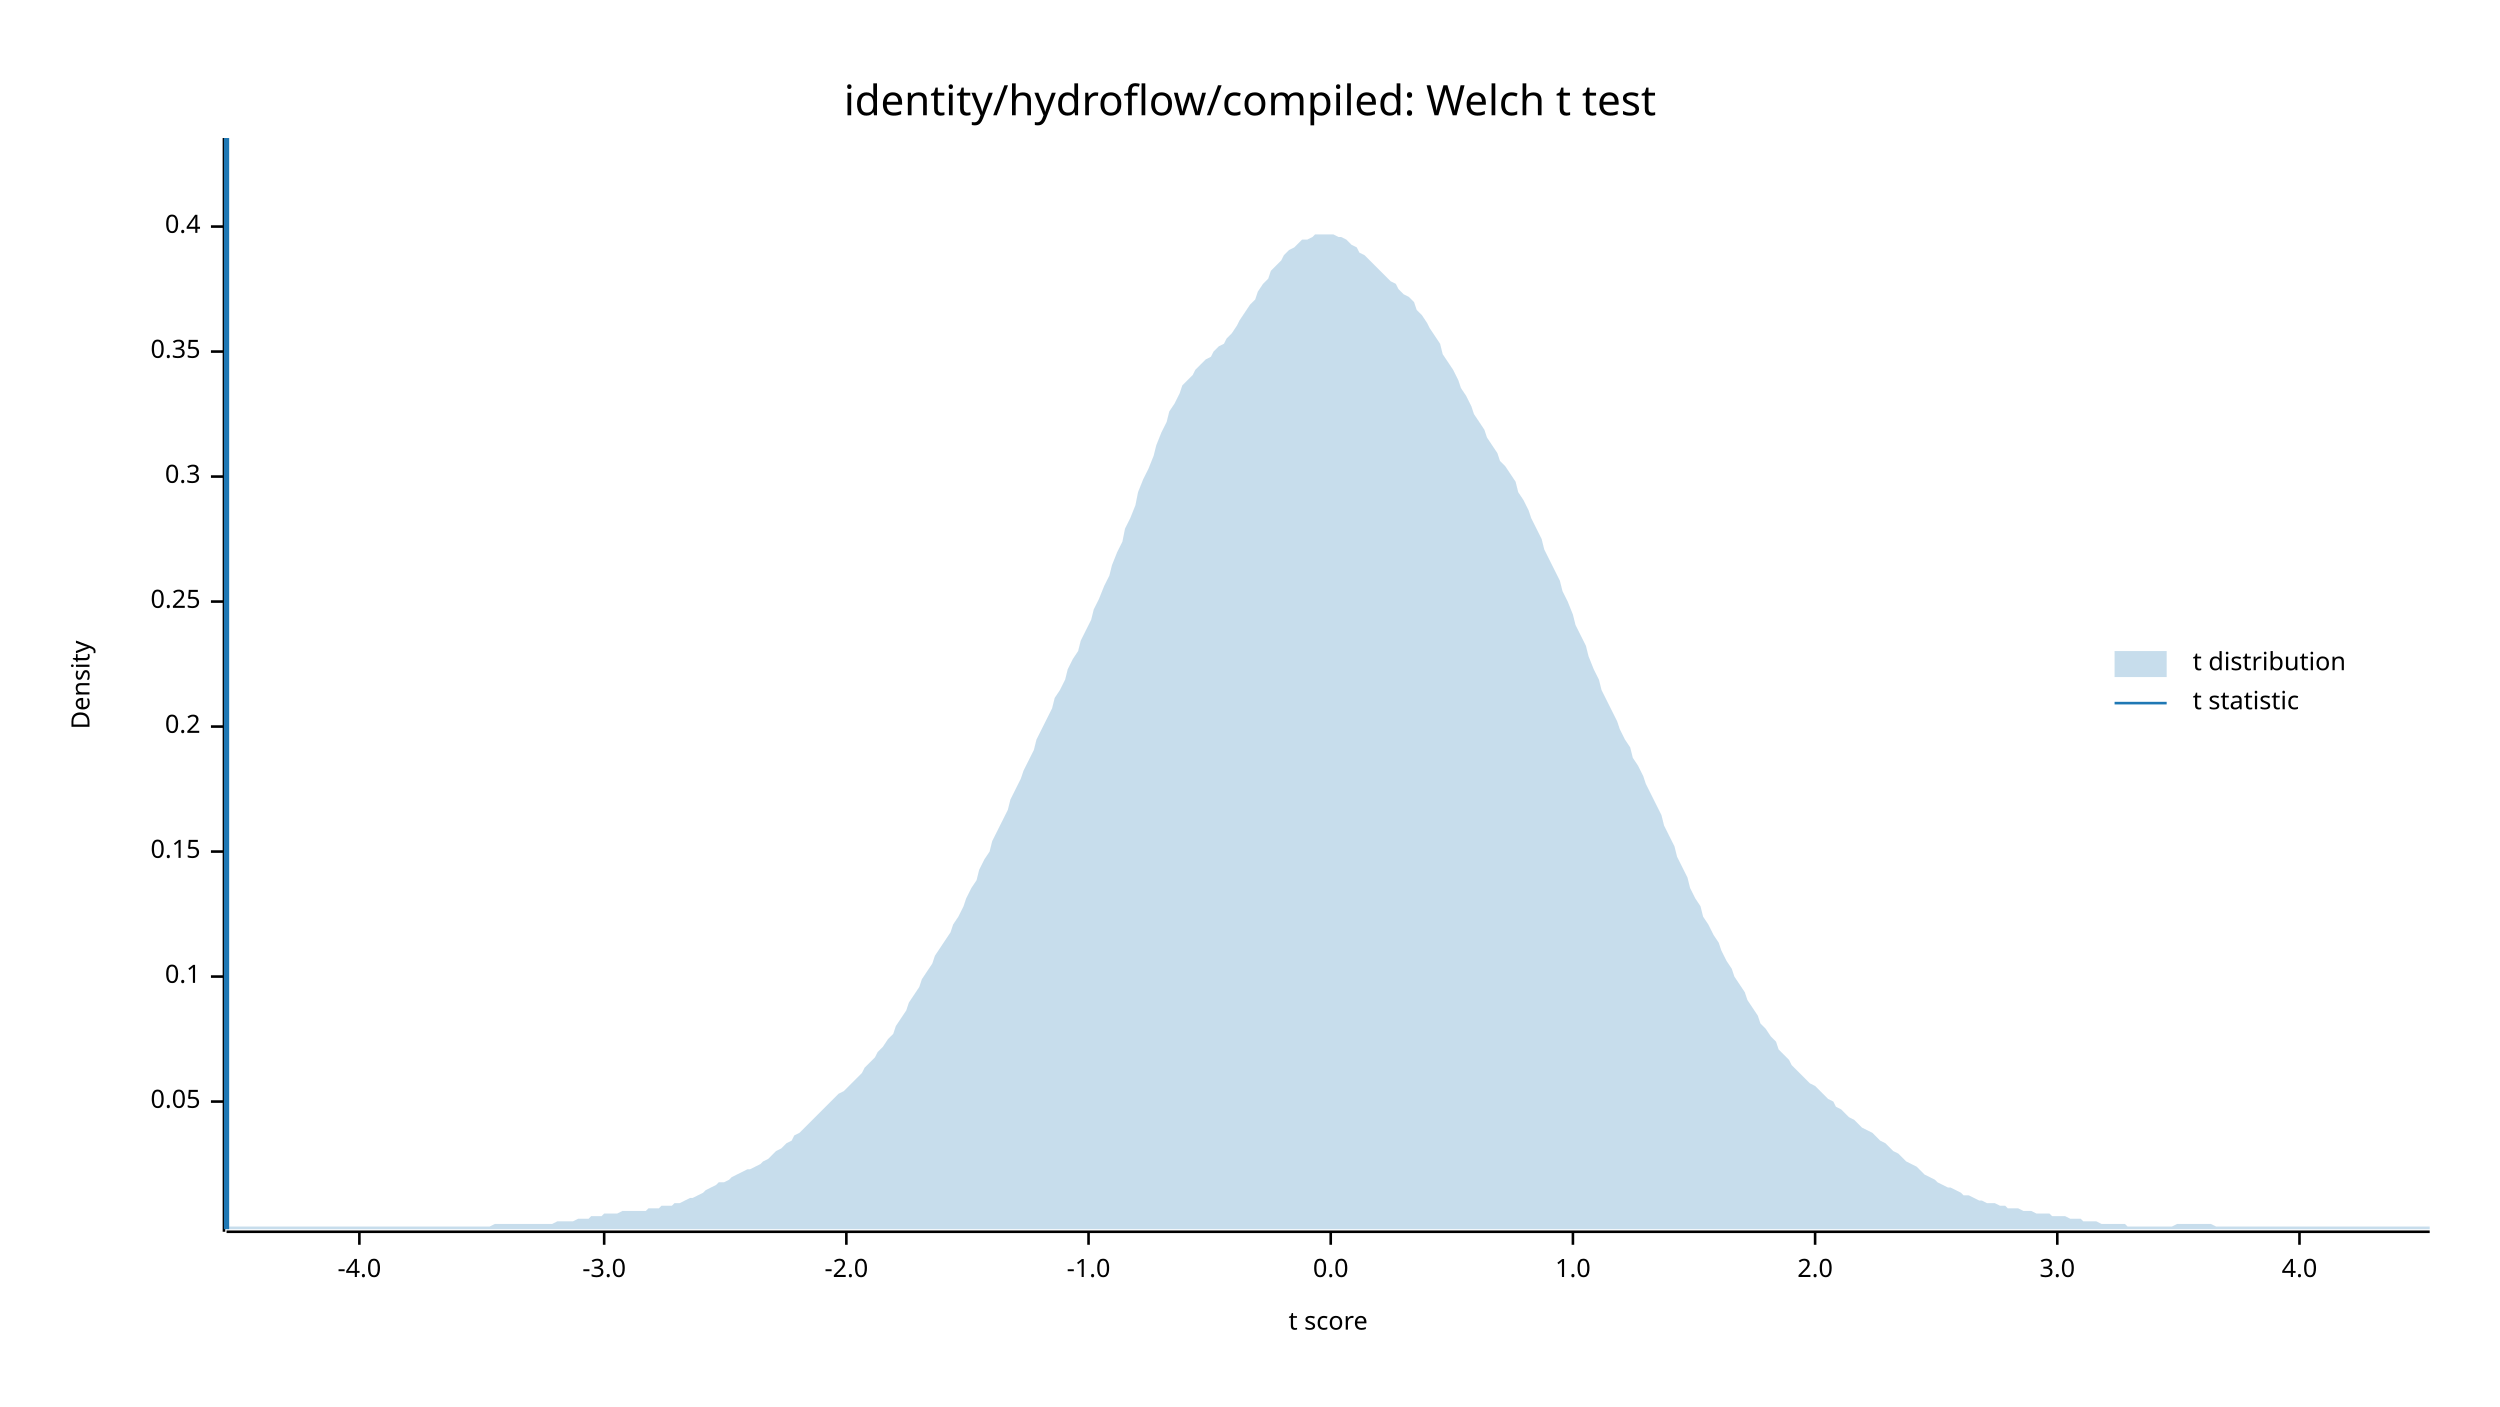
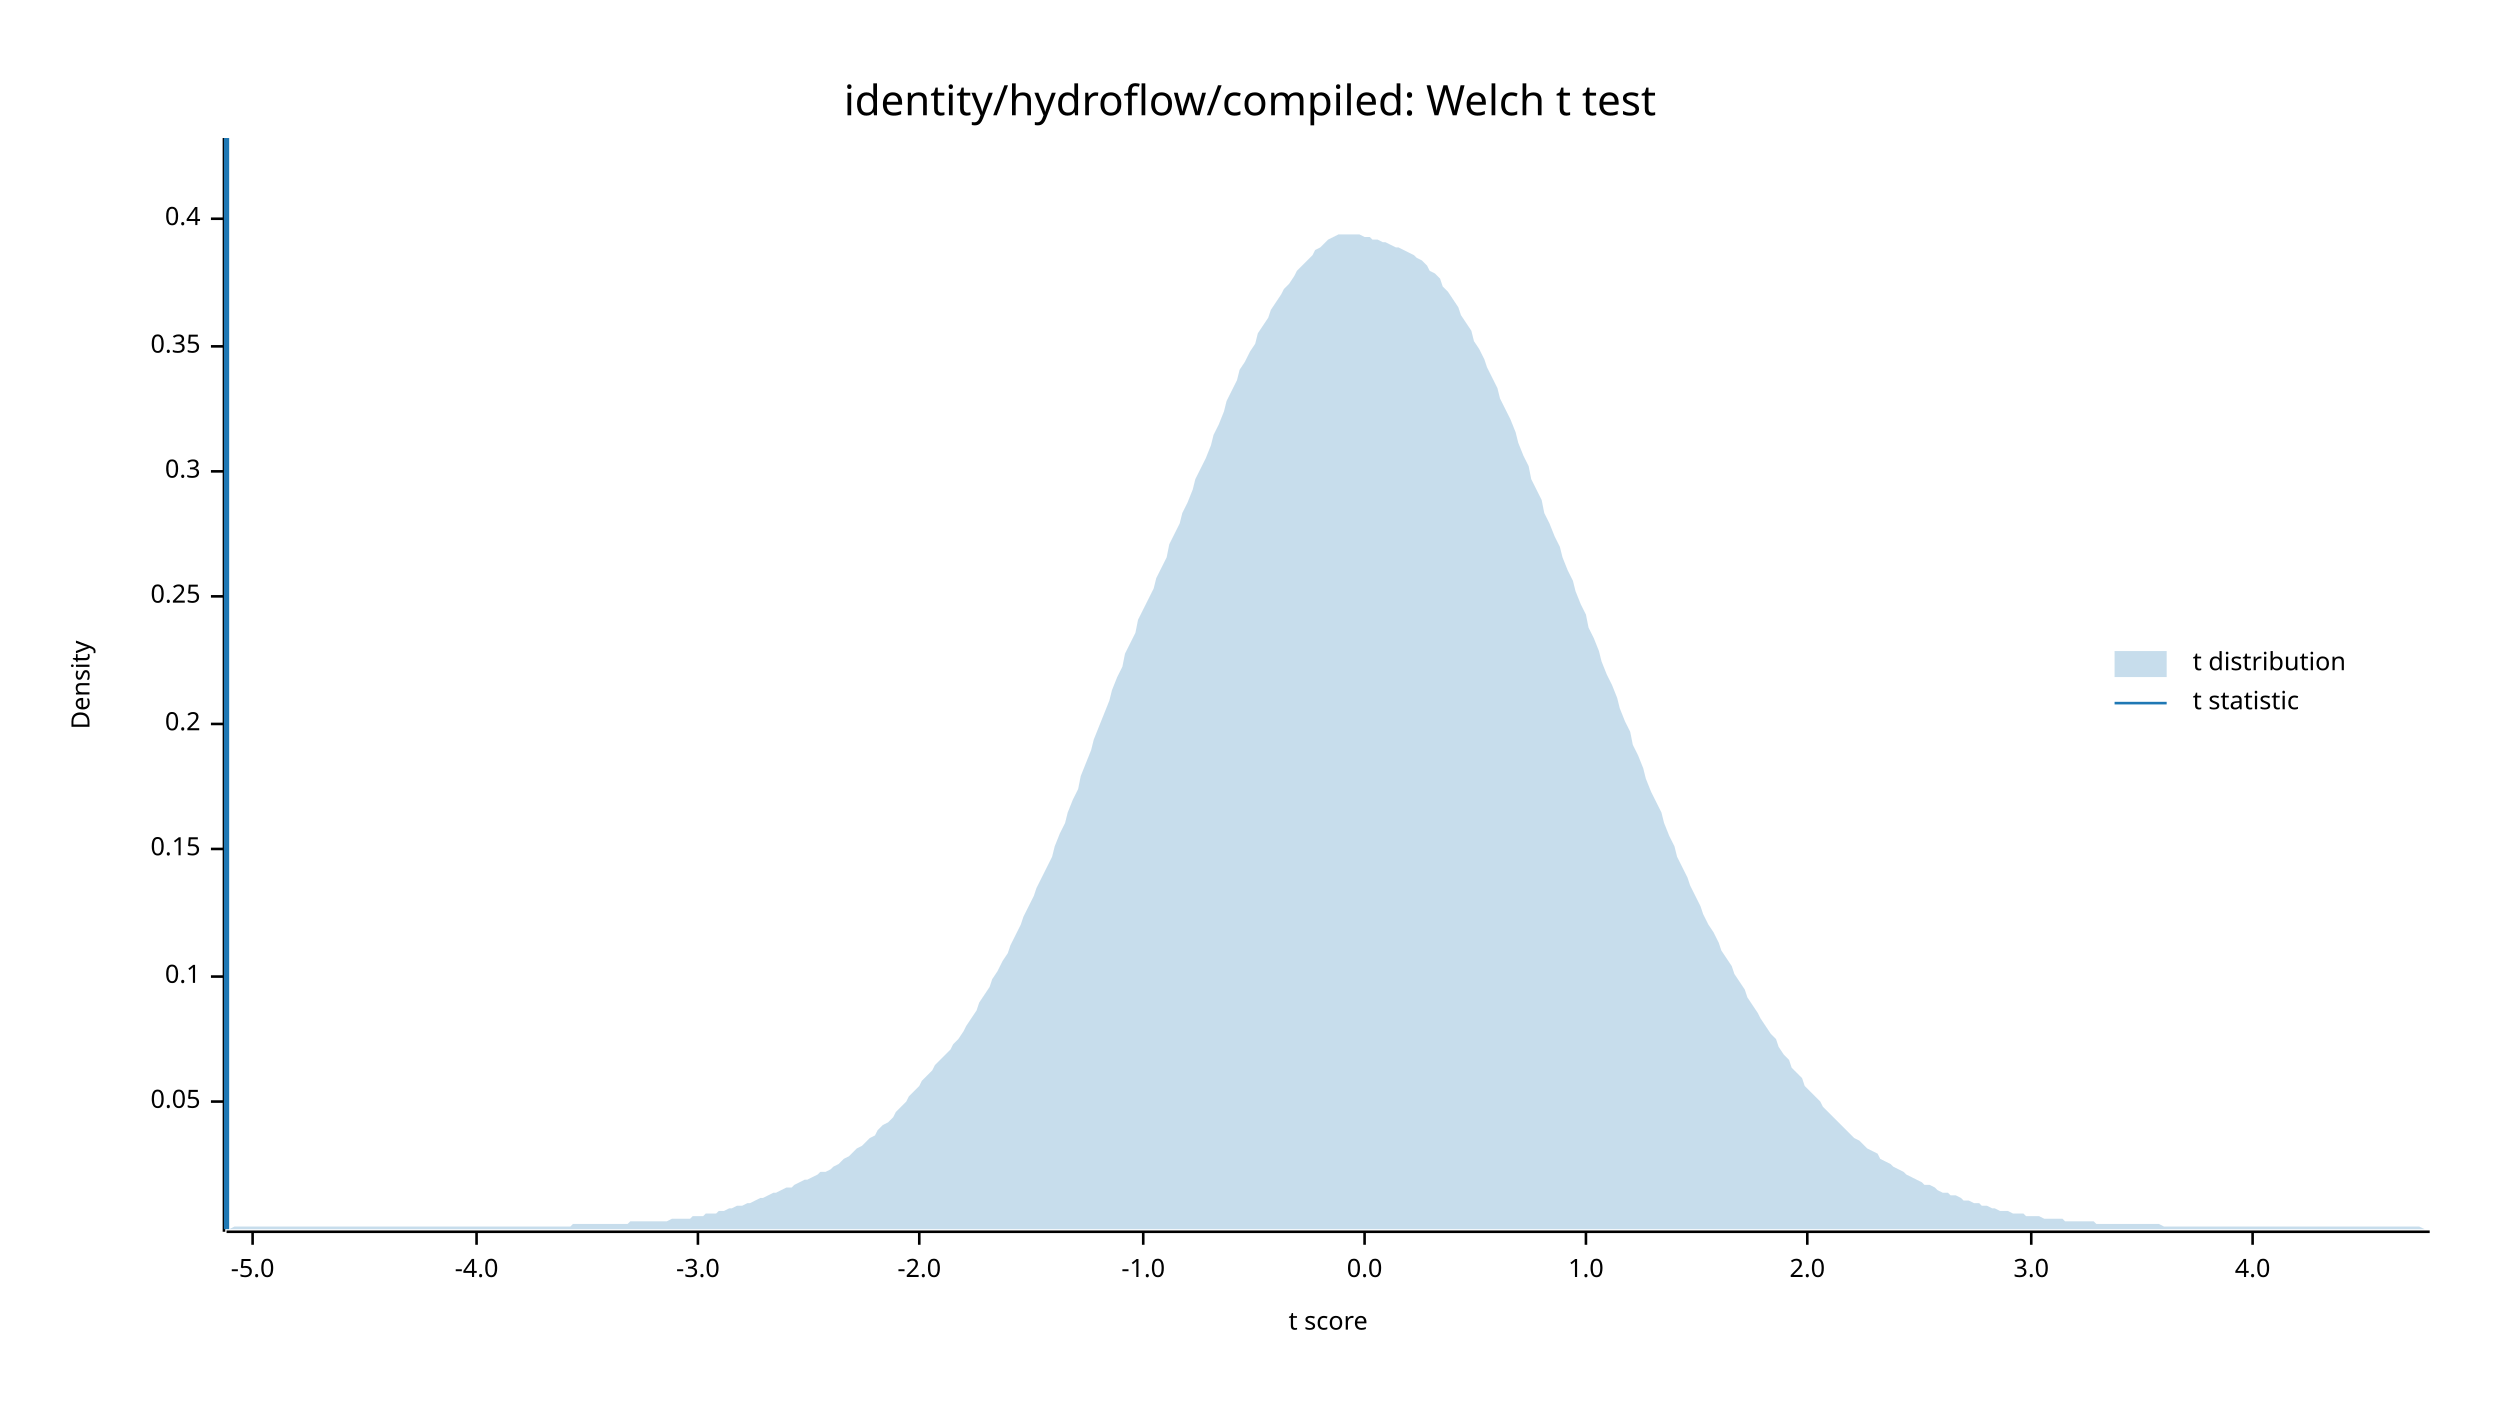
<svg xmlns="http://www.w3.org/2000/svg" width="960" height="540" viewBox="0 0 960 540">
  <text x="480" y="32" dy="0.76em" text-anchor="middle" font-family="sans-serif" font-size="16.129" opacity="1" fill="#000000">
identity/hydroflow/compiled: Welch t test
</text>
  <text x="27" y="263" dy="0.76em" text-anchor="middle" font-family="sans-serif" font-size="9.677" opacity="1" fill="#000000" transform="rotate(270, 27, 263)">
Density
</text>
  <text x="510" y="513" dy="-0.5ex" text-anchor="middle" font-family="sans-serif" font-size="9.677" opacity="1" fill="#000000">
t score
</text>
  <polyline fill="none" opacity="1" stroke="#000000" stroke-width="1" points="86,53 86,473 " />
  <text x="77" y="423" dy="0.5ex" text-anchor="end" font-family="sans-serif" font-size="9.677" opacity="1" fill="#000000">
0.05
</text>
  <polyline fill="none" opacity="1" stroke="#000000" stroke-width="1" points="81,423 86,423 " />
  <text x="77" y="375" dy="0.5ex" text-anchor="end" font-family="sans-serif" font-size="9.677" opacity="1" fill="#000000">
0.1
</text>
  <polyline fill="none" opacity="1" stroke="#000000" stroke-width="1" points="81,375 86,375 " />
-   <text x="77" y="327" dy="0.5ex" text-anchor="end" font-family="sans-serif" font-size="9.677" opacity="1" fill="#000000">
+   <text x="77" y="326" dy="0.5ex" text-anchor="end" font-family="sans-serif" font-size="9.677" opacity="1" fill="#000000">
0.15
</text>
-   <polyline fill="none" opacity="1" stroke="#000000" stroke-width="1" points="81,327 86,327 " />
-   <text x="77" y="279" dy="0.5ex" text-anchor="end" font-family="sans-serif" font-size="9.677" opacity="1" fill="#000000">
+   <polyline fill="none" opacity="1" stroke="#000000" stroke-width="1" points="81,326 86,326 " />
+   <text x="77" y="278" dy="0.5ex" text-anchor="end" font-family="sans-serif" font-size="9.677" opacity="1" fill="#000000">
0.2
</text>
-   <polyline fill="none" opacity="1" stroke="#000000" stroke-width="1" points="81,279 86,279 " />
-   <text x="77" y="231" dy="0.5ex" text-anchor="end" font-family="sans-serif" font-size="9.677" opacity="1" fill="#000000">
+   <polyline fill="none" opacity="1" stroke="#000000" stroke-width="1" points="81,278 86,278 " />
+   <text x="77" y="229" dy="0.5ex" text-anchor="end" font-family="sans-serif" font-size="9.677" opacity="1" fill="#000000">
0.25
</text>
-   <polyline fill="none" opacity="1" stroke="#000000" stroke-width="1" points="81,231 86,231 " />
-   <text x="77" y="183" dy="0.5ex" text-anchor="end" font-family="sans-serif" font-size="9.677" opacity="1" fill="#000000">
+   <polyline fill="none" opacity="1" stroke="#000000" stroke-width="1" points="81,229 86,229 " />
+   <text x="77" y="181" dy="0.5ex" text-anchor="end" font-family="sans-serif" font-size="9.677" opacity="1" fill="#000000">
0.3
</text>
-   <polyline fill="none" opacity="1" stroke="#000000" stroke-width="1" points="81,183 86,183 " />
-   <text x="77" y="135" dy="0.5ex" text-anchor="end" font-family="sans-serif" font-size="9.677" opacity="1" fill="#000000">
+   <polyline fill="none" opacity="1" stroke="#000000" stroke-width="1" points="81,181 86,181 " />
+   <text x="77" y="133" dy="0.5ex" text-anchor="end" font-family="sans-serif" font-size="9.677" opacity="1" fill="#000000">
0.35
</text>
-   <polyline fill="none" opacity="1" stroke="#000000" stroke-width="1" points="81,135 86,135 " />
-   <text x="77" y="87" dy="0.5ex" text-anchor="end" font-family="sans-serif" font-size="9.677" opacity="1" fill="#000000">
+   <polyline fill="none" opacity="1" stroke="#000000" stroke-width="1" points="81,133 86,133 " />
+   <text x="77" y="84" dy="0.5ex" text-anchor="end" font-family="sans-serif" font-size="9.677" opacity="1" fill="#000000">
0.4
</text>
-   <polyline fill="none" opacity="1" stroke="#000000" stroke-width="1" points="81,87 86,87 " />
+   <polyline fill="none" opacity="1" stroke="#000000" stroke-width="1" points="81,84 86,84 " />
  <polyline fill="none" opacity="1" stroke="#000000" stroke-width="1" points="87,473 933,473 " />
-   <text x="138" y="483" dy="0.76em" text-anchor="middle" font-family="sans-serif" font-size="9.677" opacity="1" fill="#000000">
+   <text x="97" y="483" dy="0.76em" text-anchor="middle" font-family="sans-serif" font-size="9.677" opacity="1" fill="#000000">
+ -5.0
+ </text>
+   <polyline fill="none" opacity="1" stroke="#000000" stroke-width="1" points="97,473 97,478 " />
+   <text x="183" y="483" dy="0.76em" text-anchor="middle" font-family="sans-serif" font-size="9.677" opacity="1" fill="#000000">
-4.0
</text>
-   <polyline fill="none" opacity="1" stroke="#000000" stroke-width="1" points="138,473 138,478 " />
-   <text x="232" y="483" dy="0.76em" text-anchor="middle" font-family="sans-serif" font-size="9.677" opacity="1" fill="#000000">
+   <polyline fill="none" opacity="1" stroke="#000000" stroke-width="1" points="183,473 183,478 " />
+   <text x="268" y="483" dy="0.76em" text-anchor="middle" font-family="sans-serif" font-size="9.677" opacity="1" fill="#000000">
-3.0
</text>
-   <polyline fill="none" opacity="1" stroke="#000000" stroke-width="1" points="232,473 232,478 " />
-   <text x="325" y="483" dy="0.76em" text-anchor="middle" font-family="sans-serif" font-size="9.677" opacity="1" fill="#000000">
+   <polyline fill="none" opacity="1" stroke="#000000" stroke-width="1" points="268,473 268,478 " />
+   <text x="353" y="483" dy="0.76em" text-anchor="middle" font-family="sans-serif" font-size="9.677" opacity="1" fill="#000000">
-2.0
</text>
-   <polyline fill="none" opacity="1" stroke="#000000" stroke-width="1" points="325,473 325,478 " />
-   <text x="418" y="483" dy="0.76em" text-anchor="middle" font-family="sans-serif" font-size="9.677" opacity="1" fill="#000000">
+   <polyline fill="none" opacity="1" stroke="#000000" stroke-width="1" points="353,473 353,478 " />
+   <text x="439" y="483" dy="0.76em" text-anchor="middle" font-family="sans-serif" font-size="9.677" opacity="1" fill="#000000">
-1.0
</text>
-   <polyline fill="none" opacity="1" stroke="#000000" stroke-width="1" points="418,473 418,478 " />
-   <text x="511" y="483" dy="0.76em" text-anchor="middle" font-family="sans-serif" font-size="9.677" opacity="1" fill="#000000">
+   <polyline fill="none" opacity="1" stroke="#000000" stroke-width="1" points="439,473 439,478 " />
+   <text x="524" y="483" dy="0.76em" text-anchor="middle" font-family="sans-serif" font-size="9.677" opacity="1" fill="#000000">
0.0
</text>
-   <polyline fill="none" opacity="1" stroke="#000000" stroke-width="1" points="511,473 511,478 " />
-   <text x="604" y="483" dy="0.76em" text-anchor="middle" font-family="sans-serif" font-size="9.677" opacity="1" fill="#000000">
+   <polyline fill="none" opacity="1" stroke="#000000" stroke-width="1" points="524,473 524,478 " />
+   <text x="609" y="483" dy="0.76em" text-anchor="middle" font-family="sans-serif" font-size="9.677" opacity="1" fill="#000000">
1.0
</text>
-   <polyline fill="none" opacity="1" stroke="#000000" stroke-width="1" points="604,473 604,478 " />
-   <text x="697" y="483" dy="0.76em" text-anchor="middle" font-family="sans-serif" font-size="9.677" opacity="1" fill="#000000">
+   <polyline fill="none" opacity="1" stroke="#000000" stroke-width="1" points="609,473 609,478 " />
+   <text x="694" y="483" dy="0.76em" text-anchor="middle" font-family="sans-serif" font-size="9.677" opacity="1" fill="#000000">
2.0
</text>
-   <polyline fill="none" opacity="1" stroke="#000000" stroke-width="1" points="697,473 697,478 " />
-   <text x="790" y="483" dy="0.76em" text-anchor="middle" font-family="sans-serif" font-size="9.677" opacity="1" fill="#000000">
+   <polyline fill="none" opacity="1" stroke="#000000" stroke-width="1" points="694,473 694,478 " />
+   <text x="780" y="483" dy="0.76em" text-anchor="middle" font-family="sans-serif" font-size="9.677" opacity="1" fill="#000000">
3.0
</text>
-   <polyline fill="none" opacity="1" stroke="#000000" stroke-width="1" points="790,473 790,478 " />
-   <text x="883" y="483" dy="0.76em" text-anchor="middle" font-family="sans-serif" font-size="9.677" opacity="1" fill="#000000">
+   <polyline fill="none" opacity="1" stroke="#000000" stroke-width="1" points="780,473 780,478 " />
+   <text x="865" y="483" dy="0.76em" text-anchor="middle" font-family="sans-serif" font-size="9.677" opacity="1" fill="#000000">
4.0
</text>
-   <polyline fill="none" opacity="1" stroke="#000000" stroke-width="1" points="883,473 883,478 " />
-   <polygon opacity="0.25" fill="#1F78B4" points="87,472 88,471 90,471 92,471 93,471 95,471 97,471 98,471 100,471 102,471 103,471 105,471 107,471 109,471 110,471 112,471 114,471 115,471 117,471 119,471 120,471 122,471 124,471 125,471 127,471 129,471 131,471 132,471 134,471 136,471 137,471 139,471 141,471 142,471 144,471 146,471 148,471 149,471 151,471 153,471 154,471 156,471 158,471 159,471 161,471 163,471 164,471 166,471 168,471 170,471 171,471 173,471 175,471 176,471 178,471 180,471 181,471 183,471 185,471 187,471 188,471 190,470 192,470 193,470 195,470 197,470 198,470 200,470 202,470 203,470 205,470 207,470 209,470 210,470 212,470 214,469 215,469 217,469 219,469 220,469 222,468 224,468 226,468 227,467 229,467 231,467 232,466 234,466 236,466 237,466 239,465 241,465 242,465 244,465 246,465 248,465 249,464 251,464 253,464 254,463 256,463 258,463 259,462 261,462 263,461 265,460 266,460 268,459 270,458 271,457 273,456 275,455 276,454 278,454 280,453 281,452 283,451 285,450 287,449 288,449 290,448 292,447 293,446 295,445 297,443 298,442 300,441 302,439 304,438 305,436 307,435 309,433 310,432 312,430 314,428 315,427 317,425 319,423 320,422 322,420 324,419 326,417 327,416 329,414 331,412 332,410 334,408 336,406 337,404 339,402 341,399 343,397 344,394 346,391 348,388 349,385 351,382 353,379 354,376 356,373 358,370 359,367 361,364 363,361 365,358 366,355 368,352 370,348 371,345 373,341 375,338 376,334 378,330 380,327 381,323 383,319 385,315 387,311 388,307 390,303 392,299 393,296 395,292 397,288 398,284 400,280 402,276 404,272 405,268 407,265 409,261 410,257 412,253 414,250 415,246 417,242 419,238 420,234 422,230 424,225 426,221 427,217 429,212 431,208 432,203 434,199 436,194 437,189 439,184 441,180 443,175 444,171 446,166 448,162 449,158 451,155 453,151 454,148 456,146 458,144 459,142 461,140 463,138 465,137 466,135 468,133 470,132 471,130 473,128 475,125 476,123 478,120 480,117 482,115 483,112 485,109 487,107 488,104 490,102 492,100 493,98 495,96 497,95 498,94 500,92 502,92 504,91 505,90 507,90 509,90 510,90 512,90 514,91 515,91 517,92 519,94 521,95 522,97 524,98 526,100 527,101 529,103 531,105 532,106 534,108 536,109 537,111 539,113 541,114 543,116 544,119 546,121 548,124 549,126 551,129 553,132 554,136 556,139 558,142 560,146 561,149 563,152 565,156 566,159 568,162 570,165 571,168 573,171 575,174 576,177 578,179 580,182 582,185 583,189 585,192 587,196 588,199 590,203 592,207 593,211 595,215 597,219 599,223 600,227 602,231 604,236 605,240 607,244 609,248 610,252 612,257 614,261 615,265 617,269 619,273 621,277 622,280 624,284 626,287 627,291 629,294 631,298 632,301 634,305 636,309 638,313 639,317 641,321 643,325 644,329 646,333 648,337 649,341 651,345 653,348 654,352 656,355 658,359 660,362 661,365 663,369 665,372 666,375 668,378 670,381 671,384 673,387 675,390 676,393 678,395 680,398 682,400 683,403 685,405 687,407 688,409 690,411 692,413 693,414 695,416 697,417 699,419 700,420 702,422 704,423 705,425 707,426 709,428 710,429 712,430 714,432 715,433 717,434 719,435 721,437 722,438 724,439 726,441 727,442 729,443 731,445 732,446 734,447 736,448 738,450 739,451 741,452 743,453 744,454 746,455 748,456 749,456 751,457 753,458 754,459 756,459 758,460 760,461 761,461 763,462 765,462 766,462 768,463 770,463 771,464 773,464 775,464 777,465 778,465 780,465 782,466 783,466 785,466 787,466 788,467 790,467 792,467 793,467 795,468 797,468 799,468 800,469 802,469 804,469 805,469 807,470 809,470 810,470 812,470 814,470 816,470 817,471 819,471 821,471 822,471 824,471 826,471 827,471 829,471 831,471 832,471 834,471 836,470 838,470 839,470 841,470 843,470 844,470 846,470 848,470 849,470 851,471 853,471 855,471 856,471 858,471 860,471 861,471 863,471 865,471 866,471 868,471 870,471 871,471 873,471 875,471 877,471 878,471 880,471 882,471 883,471 885,471 887,471 888,471 890,471 892,471 894,471 895,471 897,471 899,471 900,471 902,471 904,471 905,471 907,471 909,471 910,471 912,471 914,471 916,471 917,471 919,471 921,471 922,471 924,471 926,471 927,471 929,471 931,471 933,471 933,472 87,472 " />
+   <polyline fill="none" opacity="1" stroke="#000000" stroke-width="1" points="865,473 865,478 " />
+   <polygon opacity="0.25" fill="#1F78B4" points="87,472 88,472 90,471 92,471 93,471 95,471 97,471 98,471 100,471 102,471 103,471 105,471 107,471 109,471 110,471 112,471 114,471 115,471 117,471 119,471 120,471 122,471 124,471 125,471 127,471 129,471 131,471 132,471 134,471 136,471 137,471 139,471 141,471 142,471 144,471 146,471 148,471 149,471 151,471 153,471 154,471 156,471 158,471 159,471 161,471 163,471 164,471 166,471 168,471 170,471 171,471 173,471 175,471 176,471 178,471 180,471 181,471 183,471 185,471 187,471 188,471 190,471 192,471 193,471 195,471 197,471 198,471 200,471 202,471 203,471 205,471 207,471 209,471 210,471 212,471 214,471 215,471 217,471 219,471 220,470 222,470 224,470 226,470 227,470 229,470 231,470 232,470 234,470 236,470 237,470 239,470 241,470 242,469 244,469 246,469 248,469 249,469 251,469 253,469 254,469 256,469 258,468 259,468 261,468 263,468 265,468 266,467 268,467 270,467 271,466 273,466 275,466 276,465 278,465 280,464 281,464 283,463 285,463 287,462 288,462 290,461 292,460 293,460 295,459 297,458 298,458 300,457 302,456 304,456 305,455 307,454 309,453 310,453 312,452 314,451 315,450 317,450 319,449 320,448 322,447 324,445 326,444 327,443 329,441 331,440 332,439 334,437 336,436 337,434 339,432 341,431 343,429 344,427 346,425 348,423 349,421 351,419 353,417 354,415 356,413 358,411 359,409 361,407 363,405 365,403 366,401 368,399 370,396 371,394 373,391 375,388 376,385 378,382 380,379 381,376 383,373 385,369 387,366 388,363 390,359 392,355 393,352 395,348 397,344 398,341 400,337 402,333 404,329 405,325 407,320 409,316 410,312 412,307 414,303 415,298 417,293 419,288 420,284 422,279 424,274 426,269 427,265 429,260 431,256 432,251 434,247 436,243 437,238 439,234 441,230 443,226 444,222 446,218 448,214 449,209 451,205 453,201 454,197 456,193 458,188 459,184 461,180 463,176 465,171 466,167 468,163 470,158 471,154 473,150 475,146 476,142 478,139 480,135 482,132 483,128 485,125 487,122 488,119 490,116 492,113 493,111 495,109 497,106 498,104 500,102 502,100 504,98 505,96 507,95 509,93 510,92 512,91 514,90 515,90 517,90 519,90 521,90 522,90 524,91 526,91 527,92 529,92 531,93 532,93 534,94 536,95 537,95 539,96 541,97 543,98 544,99 546,100 548,102 549,104 551,105 553,107 554,110 556,112 558,115 560,118 561,121 563,124 565,127 566,131 568,134 570,138 571,141 573,145 575,149 576,153 578,157 580,161 582,166 583,170 585,175 587,179 588,184 590,188 592,192 593,197 595,201 597,206 599,210 600,214 602,219 604,223 605,227 607,232 609,236 610,241 612,245 614,250 615,254 617,259 619,263 621,268 622,272 624,277 626,281 627,286 629,290 631,295 632,299 634,304 636,308 638,312 639,316 641,321 643,325 644,329 646,333 648,337 649,340 651,344 653,348 654,351 656,355 658,358 660,362 661,365 663,368 665,371 666,374 668,377 670,380 671,383 673,386 675,389 676,391 678,394 680,397 682,399 683,402 685,405 687,407 688,410 690,412 692,414 693,417 695,419 697,421 699,423 700,425 702,427 704,429 705,430 707,432 709,434 710,435 712,437 714,438 715,439 717,441 719,442 721,443 722,445 724,446 726,447 727,448 729,449 731,450 732,451 734,452 736,453 738,454 739,455 741,455 743,456 744,457 746,458 748,458 749,459 751,459 753,460 754,461 756,461 758,462 760,462 761,463 763,463 765,464 766,464 768,465 770,465 771,465 773,466 775,466 777,466 778,467 780,467 782,467 783,467 785,468 787,468 788,468 790,468 792,468 793,469 795,469 797,469 799,469 800,469 802,469 804,469 805,470 807,470 809,470 810,470 812,470 814,470 816,470 817,470 819,470 821,470 822,470 824,470 826,470 827,470 829,470 831,471 832,471 834,471 836,471 838,471 839,471 841,471 843,471 844,471 846,471 848,471 849,471 851,471 853,471 855,471 856,471 858,471 860,471 861,471 863,471 865,471 866,471 868,471 870,471 871,471 873,471 875,471 877,471 878,471 880,471 882,471 883,471 885,471 887,471 888,471 890,471 892,471 894,471 895,471 897,471 899,471 900,471 902,471 904,471 905,471 907,471 909,471 910,471 912,471 914,471 916,471 917,471 919,471 921,471 922,471 924,471 926,471 927,471 929,471 931,472 933,472 933,472 87,472 " />
  <polyline fill="none" opacity="1" stroke="#1F78B4" stroke-width="2" points="87,472 87,53 " />
  <text x="842" y="250" dy="0.76em" text-anchor="start" font-family="sans-serif" font-size="9.677" opacity="1" fill="#000000">
t distribution
</text>
  <text x="842" y="265" dy="0.76em" text-anchor="start" font-family="sans-serif" font-size="9.677" opacity="1" fill="#000000">
t statistic
</text>
  <rect x="812" y="250" width="20" height="10" opacity="0.25" fill="#1F78B4" stroke="none" />
  <polyline fill="none" opacity="1" stroke="#1F78B4" stroke-width="1" points="812,270 832,270 " />
</svg>
